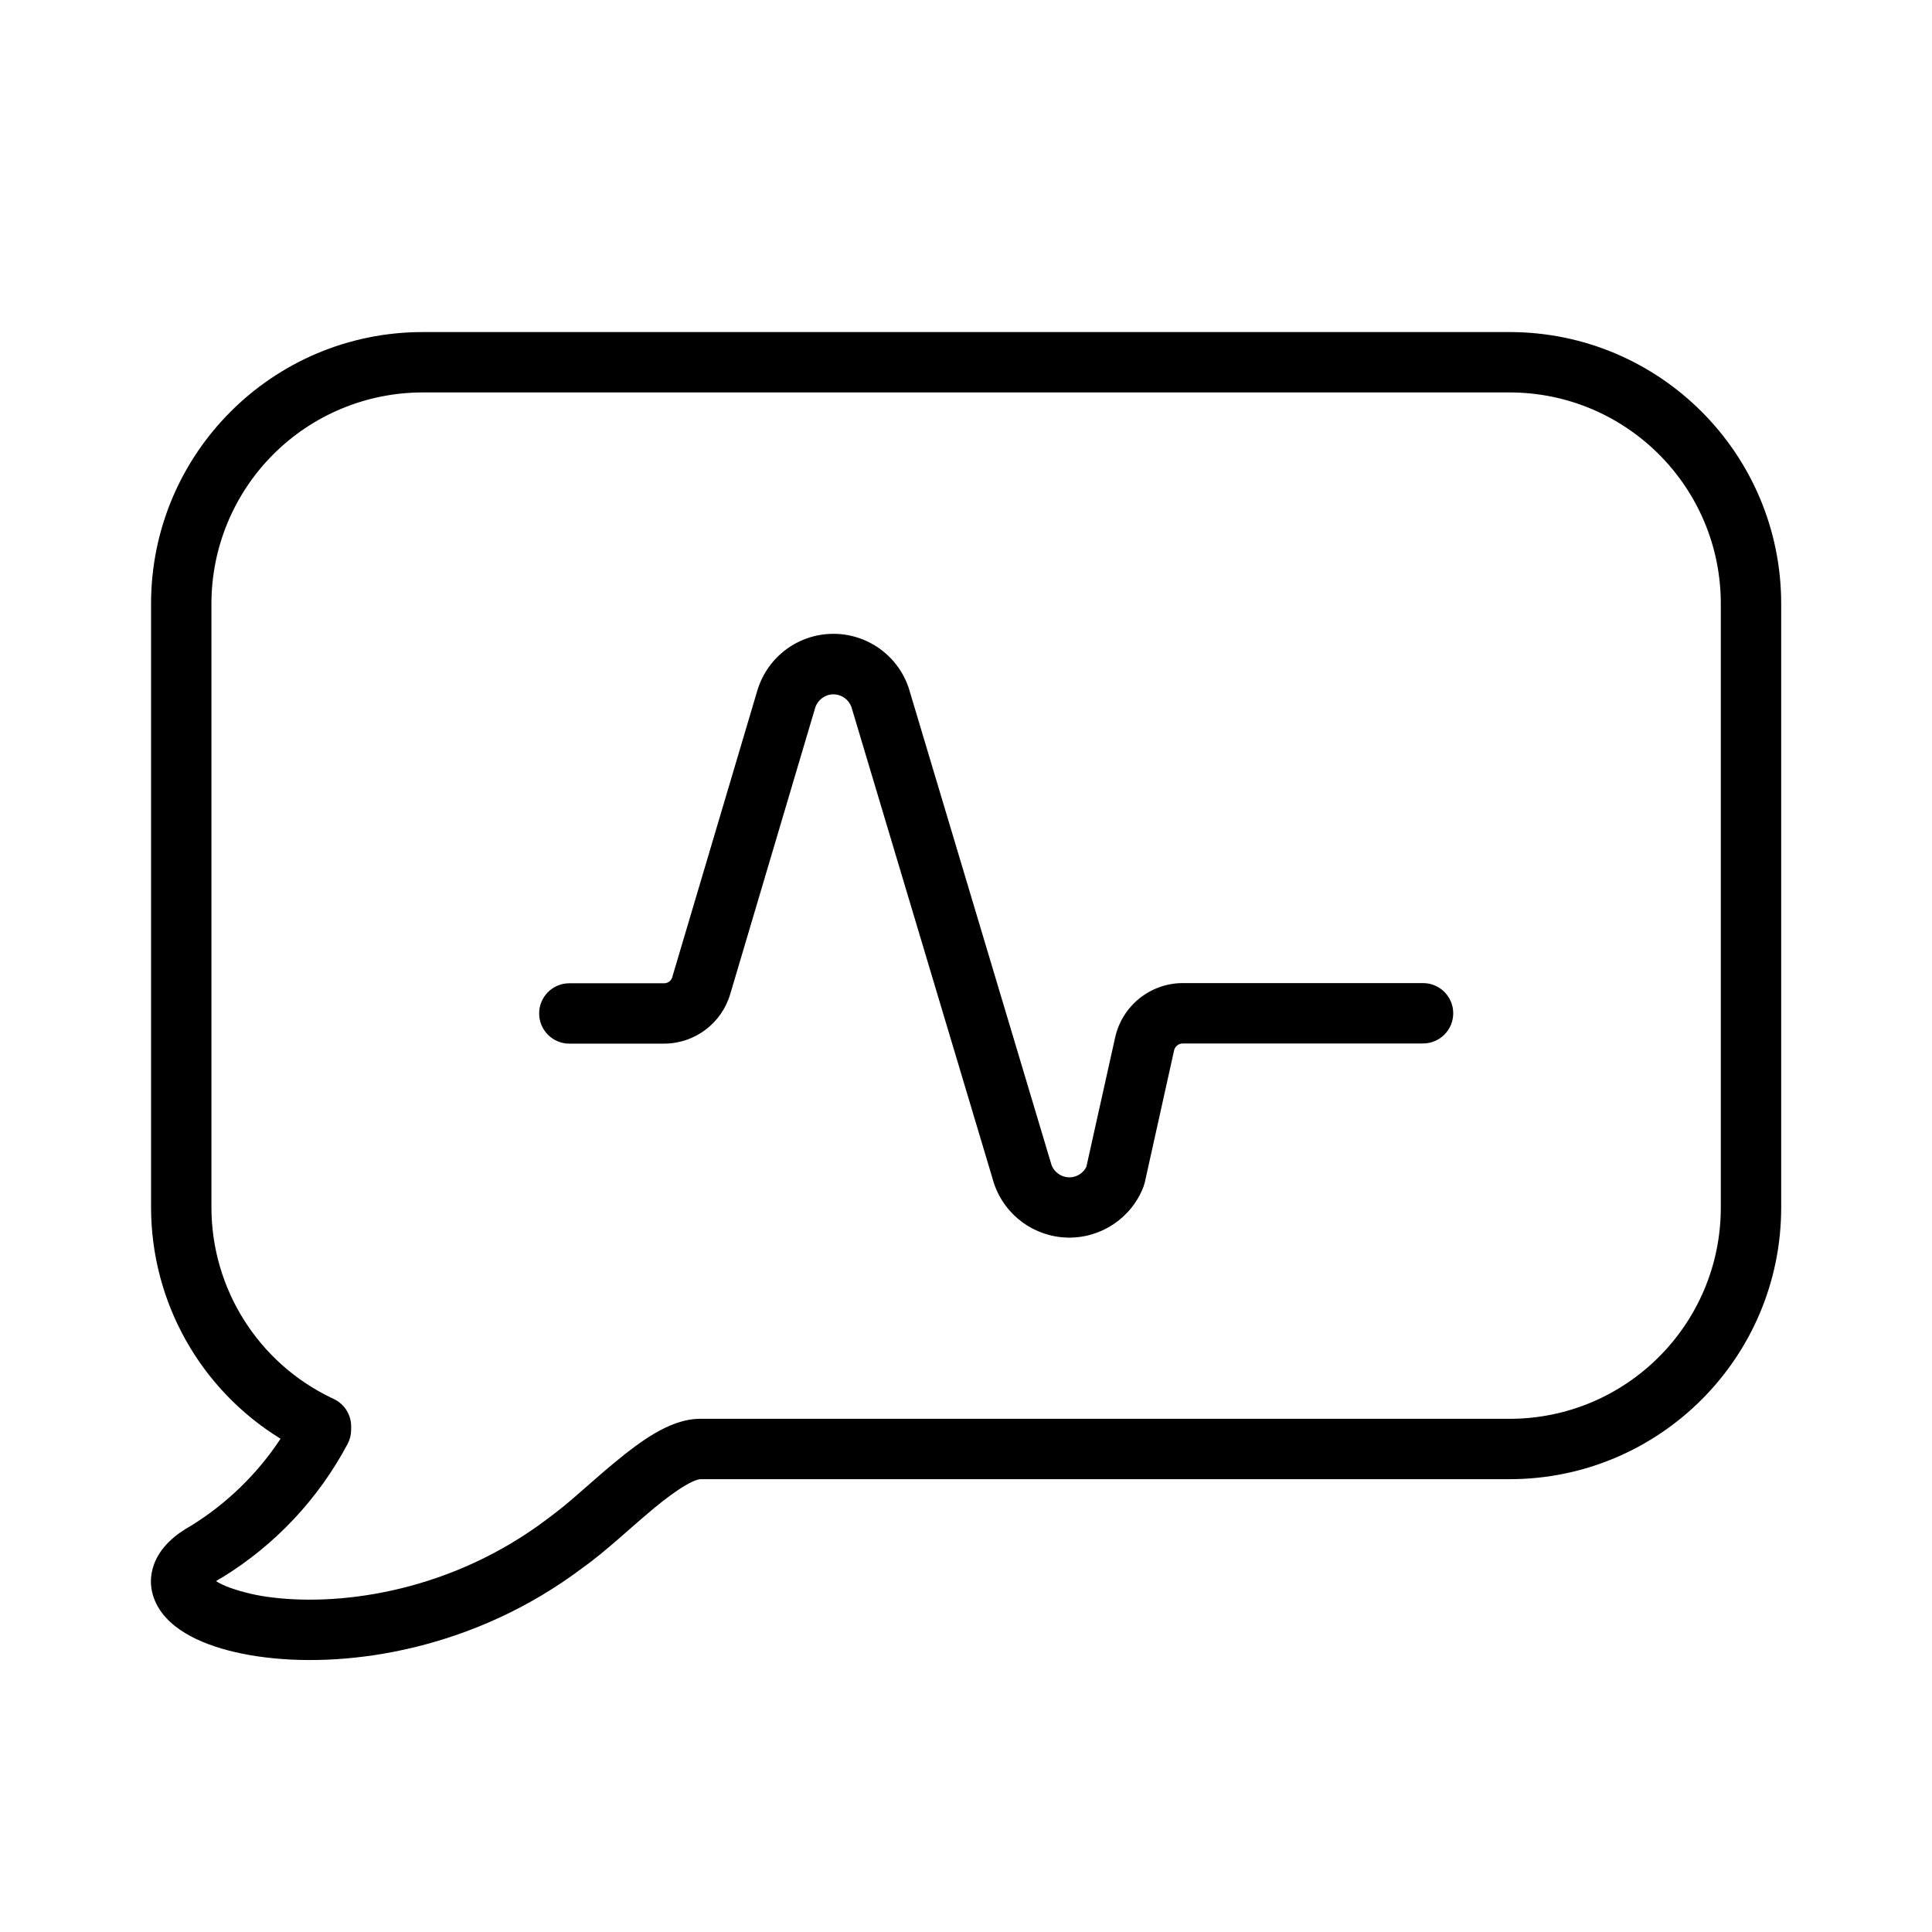
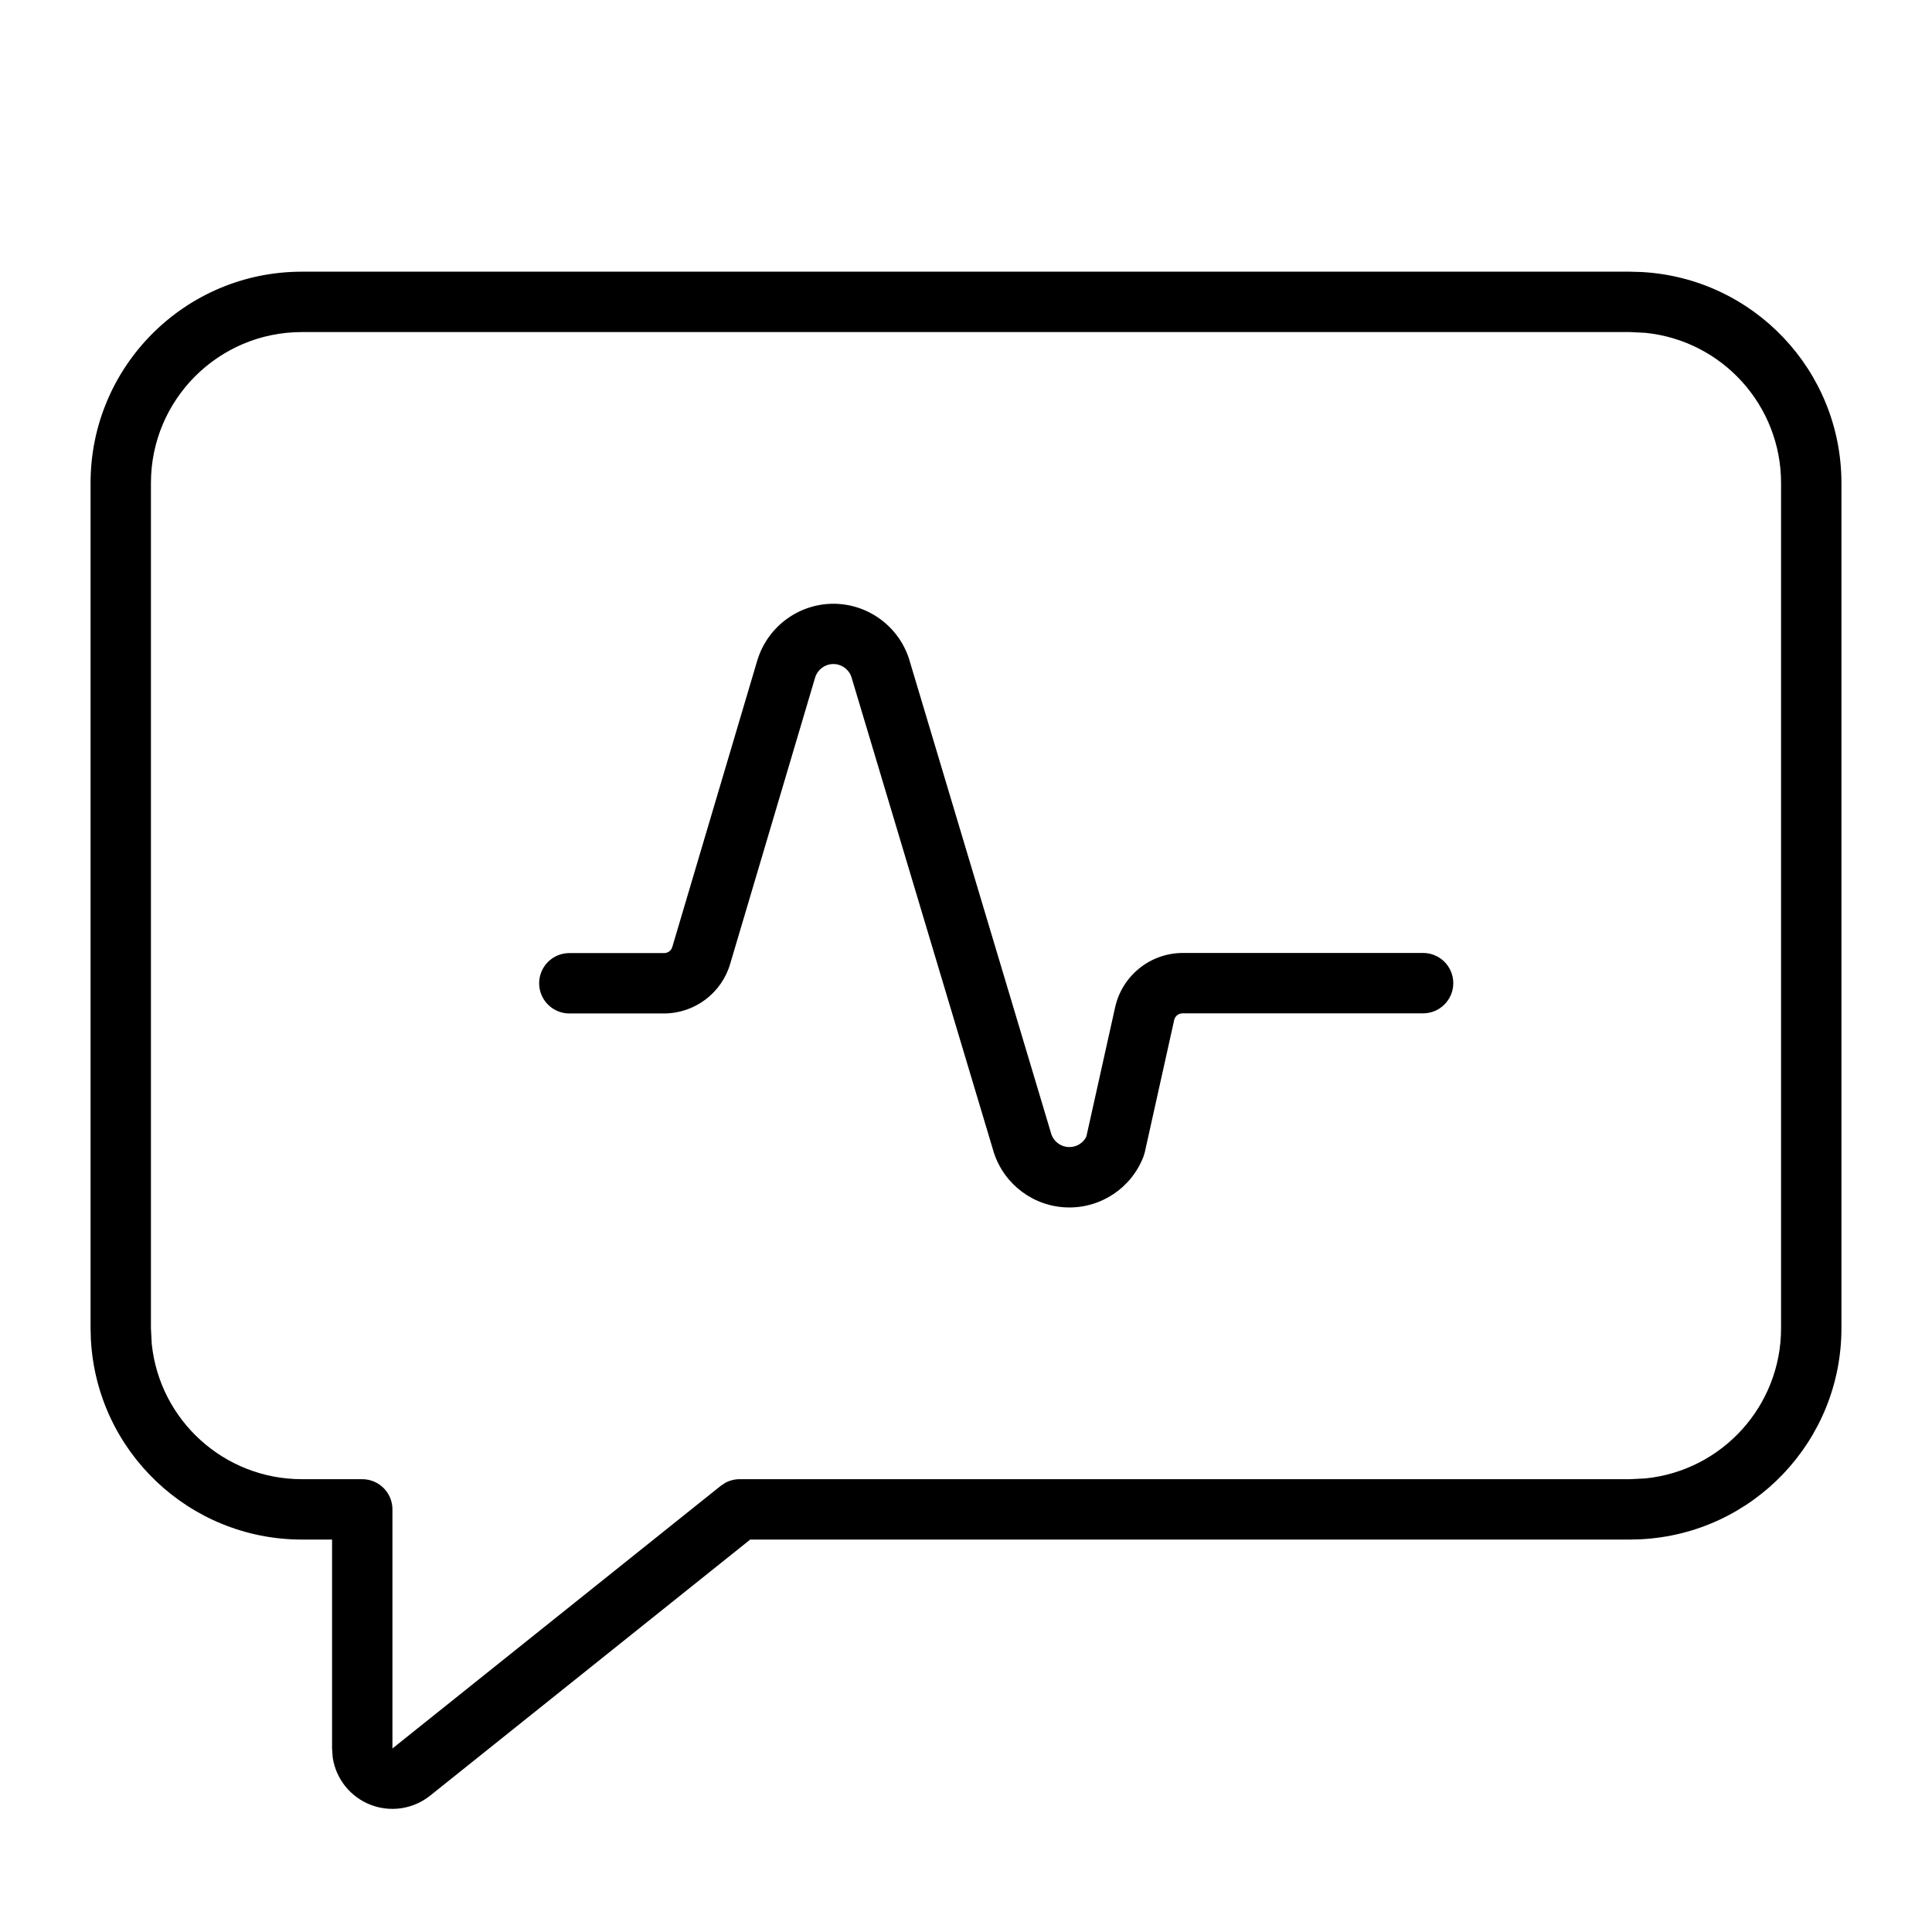
<svg xmlns="http://www.w3.org/2000/svg" width="32" height="32" viewBox="0 0 32 32">
-   <path d="M4.527 7.525A3.5 3.5 0 0 1 7.002 6.5h18a3.5 3.5 0 0 1 3.5 3.5v10a3.5 3.5 0 0 1-3.5 3.5H11.614c-.288-.005-.557.117-.765.238-.222.13-.445.3-.652.472-.155.127-.313.265-.461.395l-.001.001-.148.129a7 7 0 0 1-.512.416l-.013.01C7.5 26.342 5.698 26.603 4.519 26.46a3.2 3.2 0 0 1-.718-.165 1.3 1.3 0 0 1-.223-.106 1 1 0 0 1 .1-.06 5.77 5.77 0 0 0 2.08-2.214.5.5 0 0 0 .058-.234v-.057a.5.5 0 0 0-.283-.45l-.05-.024A3.5 3.5 0 0 1 3.502 20V10a3.5 3.5 0 0 1 1.025-2.475M7.002 5.5a4.5 4.5 0 0 0-4.5 4.5v10a4.5 4.5 0 0 0 2.145 3.83 4.8 4.8 0 0 1-1.483 1.441c-.262.146-.512.353-.616.648-.123.347.005.661.2.874.18.198.435.338.7.438.273.103.596.178.95.221 1.402.172 3.468-.135 5.26-1.49.19-.134.392-.305.585-.472l.16-.14a20 20 0 0 1 .43-.37c.195-.16.369-.29.519-.377q.111-.065.18-.087c.047-.016.067-.016.066-.016h13.404a4.5 4.5 0 0 0 4.5-4.5V10a4.5 4.5 0 0 0-4.5-4.5zm6.799 6a.32.32 0 0 1 .3.206l2.36 7.886.006.018a1.316 1.316 0 0 0 2.472.048 1 1 0 0 0 .022-.072l.485-2.185v-.002a.15.15 0 0 1 .141-.116h3.983a.5.5 0 1 0 0-1h-3.989a1.15 1.15 0 0 0-1.111.902l-.476 2.14a.314.314 0 0 1-.468.114.3.3 0 0 1-.11-.145l-2.361-7.886-.006-.019a1.315 1.315 0 0 0-2.499.029l-.003.009-1.41 4.75-.001.005a.14.14 0 0 1-.136.104H9.43a.5.5 0 1 0 0 1h1.574a1.144 1.144 0 0 0 1.093-.828l1.407-4.741a.32.32 0 0 1 .297-.217" />
+   <path d="M13.79 10a1.32 1.32 0 0 1 1.259.89l.006.018 2.361 7.886a.317.317 0 0 0 .472.152.3.3 0 0 0 .106-.122l.476-2.14a1.15 1.15 0 0 1 1.111-.9h3.99a.5.5 0 1 1 0 1h-3.984a.15.15 0 0 0-.09.031.15.15 0 0 0-.05.083v.002l-.486 2.187a1 1 0 0 1-.022.071 1.315 1.315 0 0 1-2.477-.066L14.1 11.206a.316.316 0 0 0-.597.01l-1.407 4.742a1.144 1.144 0 0 1-1.093.828H9.43a.5.5 0 0 1 0-1H11a.14.14 0 0 0 .136-.104l.002-.006 1.409-4.75.003-.008A1.32 1.32 0 0 1 13.79 10M27.18 4.505A3.5 3.5 0 0 1 30.5 8v14a3.5 3.5 0 0 1-3.32 3.495L27 25.5H12.426l-5.301 4.241a1 1 0 0 1-1.614-.629L5.5 28.96V25.5H5a3.5 3.5 0 0 1-3.495-3.32L1.5 22V8A3.5 3.5 0 0 1 5 4.5h22zM5 5.5A2.5 2.5 0 0 0 2.5 8v14l.013.256A2.5 2.5 0 0 0 5 24.5h1a.5.5 0 0 1 .5.5v3.96l5.438-4.35.07-.047a.5.5 0 0 1 .242-.063H27l.256-.013A2.5 2.5 0 0 0 29.5 22V8a2.5 2.5 0 0 0-2.244-2.487L27 5.5z" />
</svg>
